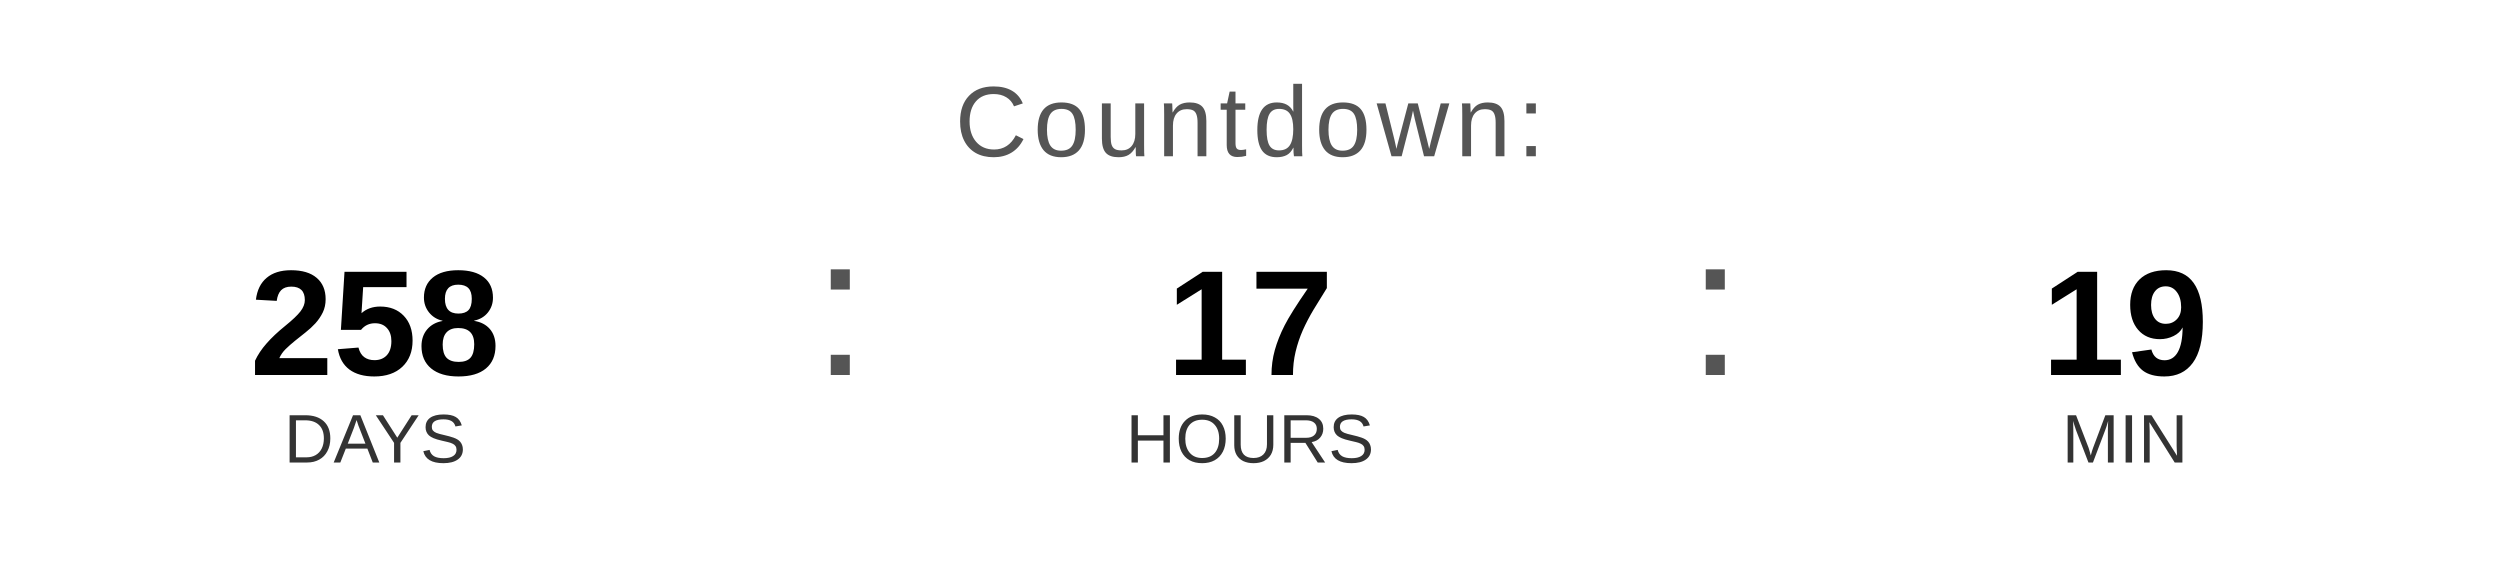
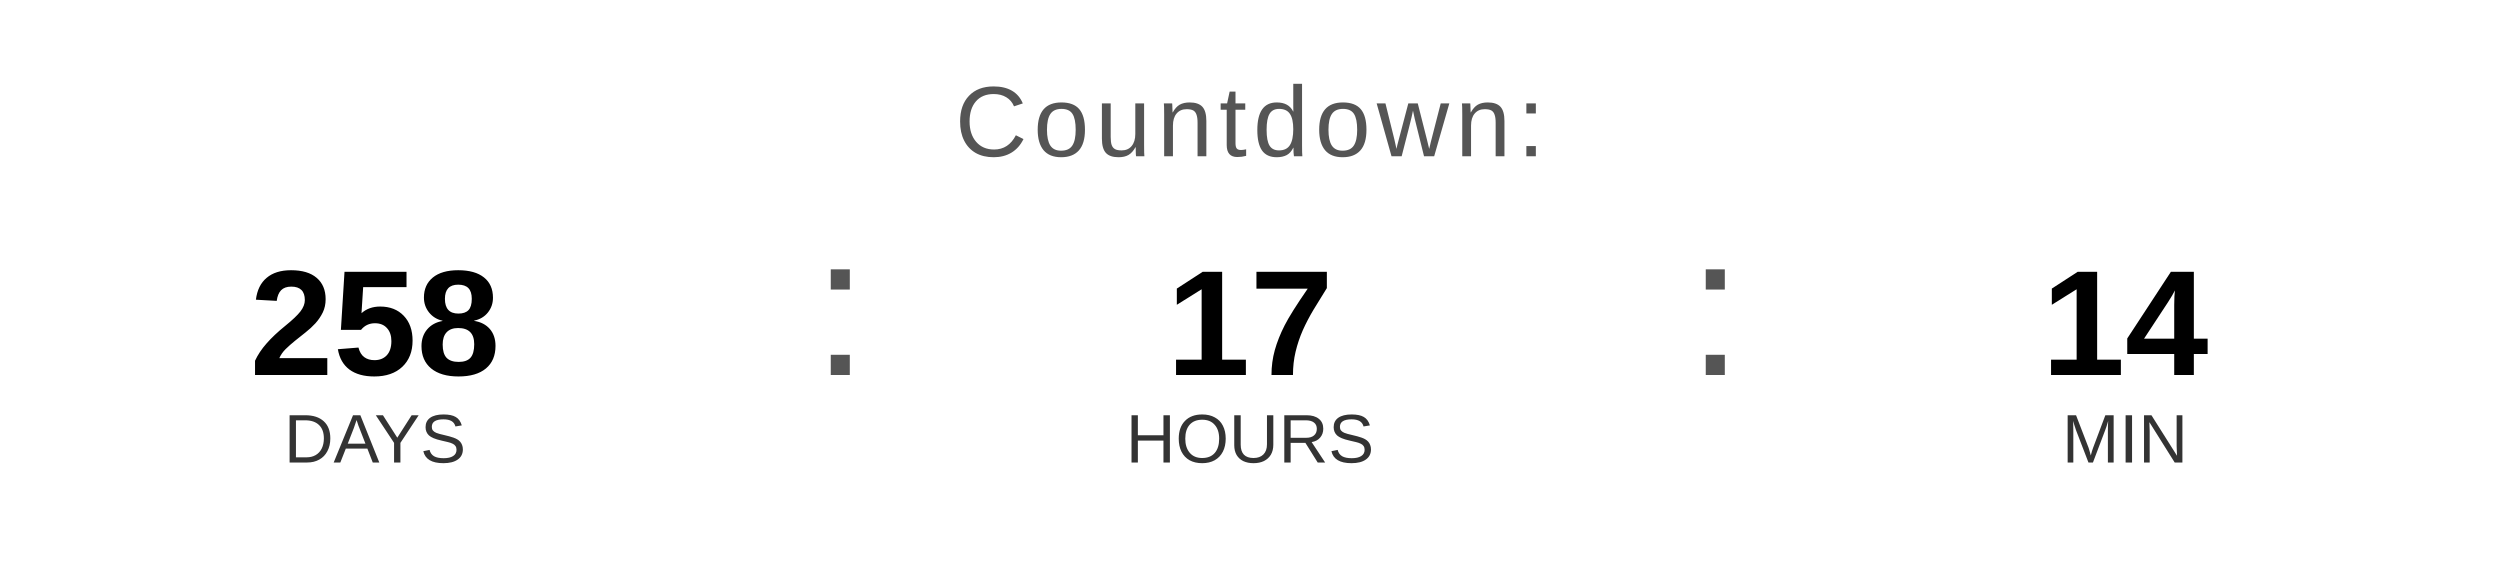
<svg xmlns="http://www.w3.org/2000/svg" width="400" height="90" viewBox="0 0 400 90">
  <text x="200" y="25" font-family="Arial, Helvetica, sans-serif" font-size="16" fill="#555555" text-anchor="middle" letter-spacing="1">
    Countdown:
  </text>
  <text x="60" y="60" font-family="Arial, Helvetica, sans-serif" font-size="24" font-weight="bold" fill="#000000" text-anchor="middle">258</text>
  <text x="60" y="74" font-family="Arial, Helvetica, sans-serif" font-size="11" fill="#333333" text-anchor="middle">DAYS</text>
  <text x="130" y="60" font-family="Arial, sans-serif" font-size="32" fill="#555555">:</text>
  <text x="200" y="60" font-family="Arial, Helvetica, sans-serif" font-size="24" font-weight="bold" fill="#000000" text-anchor="middle">17</text>
  <text x="200" y="74" font-family="Arial, Helvetica, sans-serif" font-size="11" fill="#333333" text-anchor="middle">HOURS</text>
  <text x="270" y="60" font-family="Arial, sans-serif" font-size="32" fill="#555555">:</text>
-   <text x="340" y="60" font-family="Arial, Helvetica, sans-serif" font-size="24" font-weight="bold" fill="#000000" text-anchor="middle">19</text>
+   <text x="340" y="60" font-family="Arial, Helvetica, sans-serif" font-size="24" font-weight="bold" fill="#000000" text-anchor="middle">14</text>
  <text x="340" y="74" font-family="Arial, Helvetica, sans-serif" font-size="11" fill="#333333" text-anchor="middle">MIN</text>
</svg>
